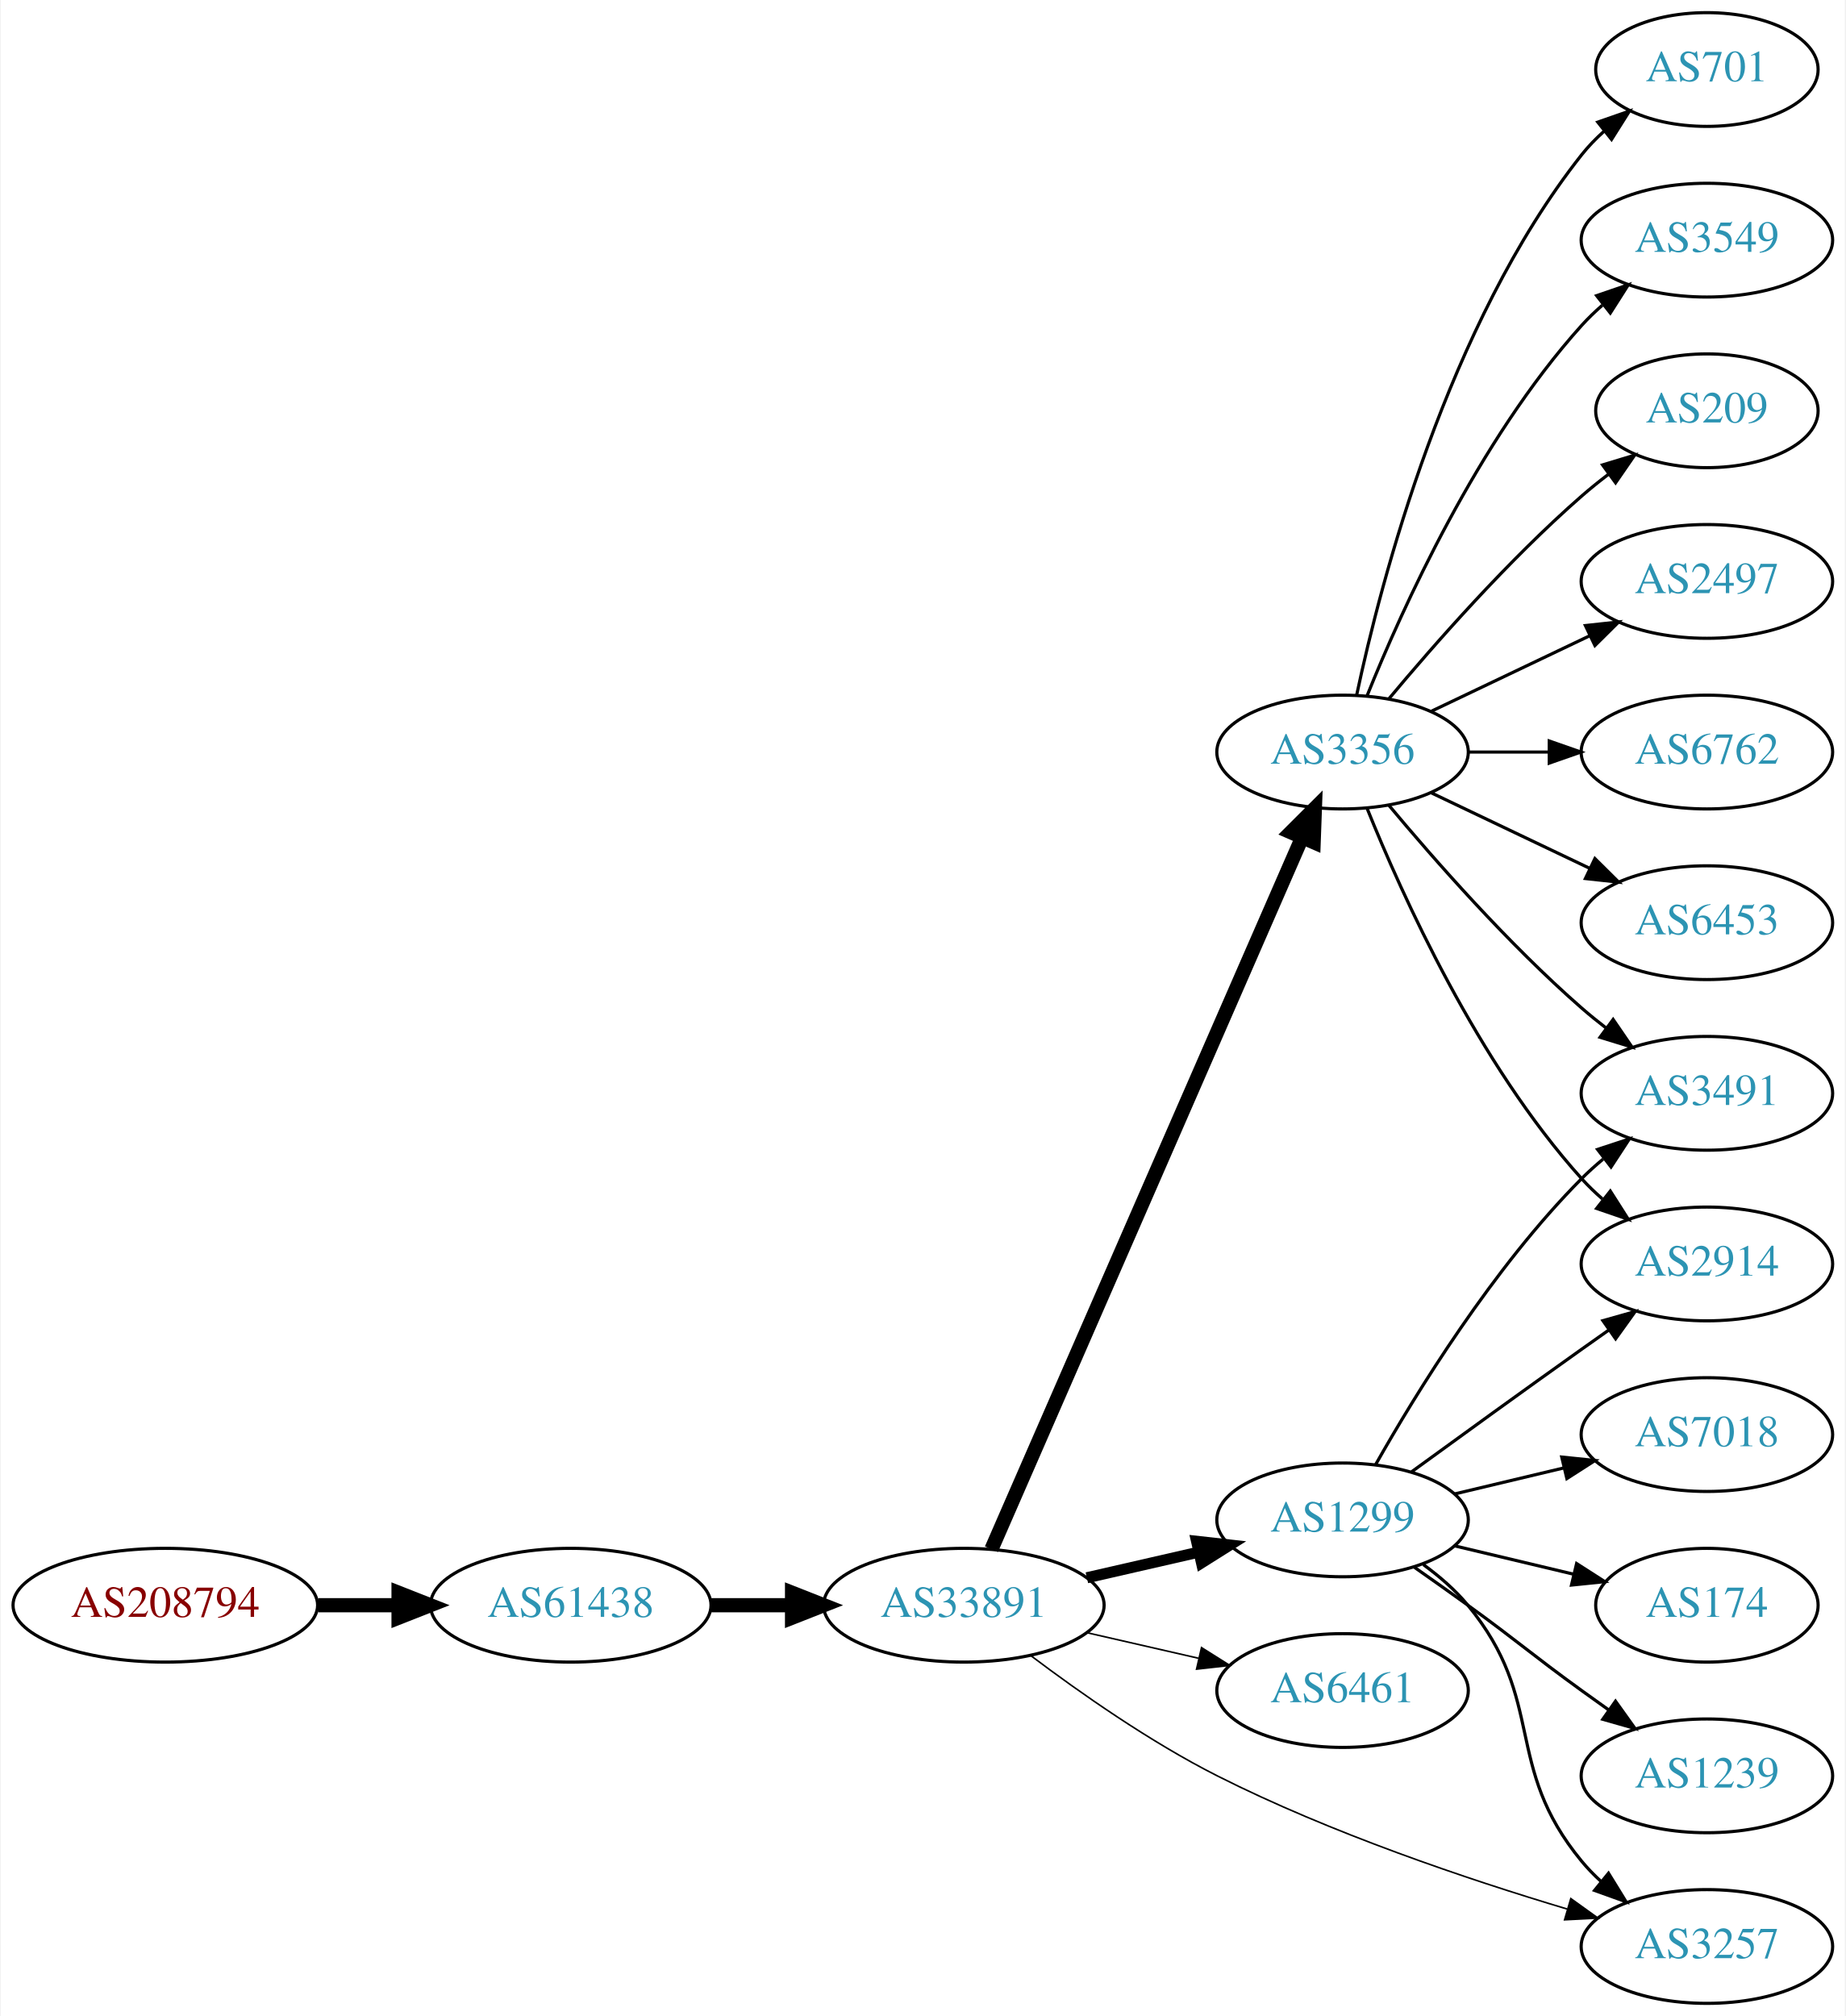
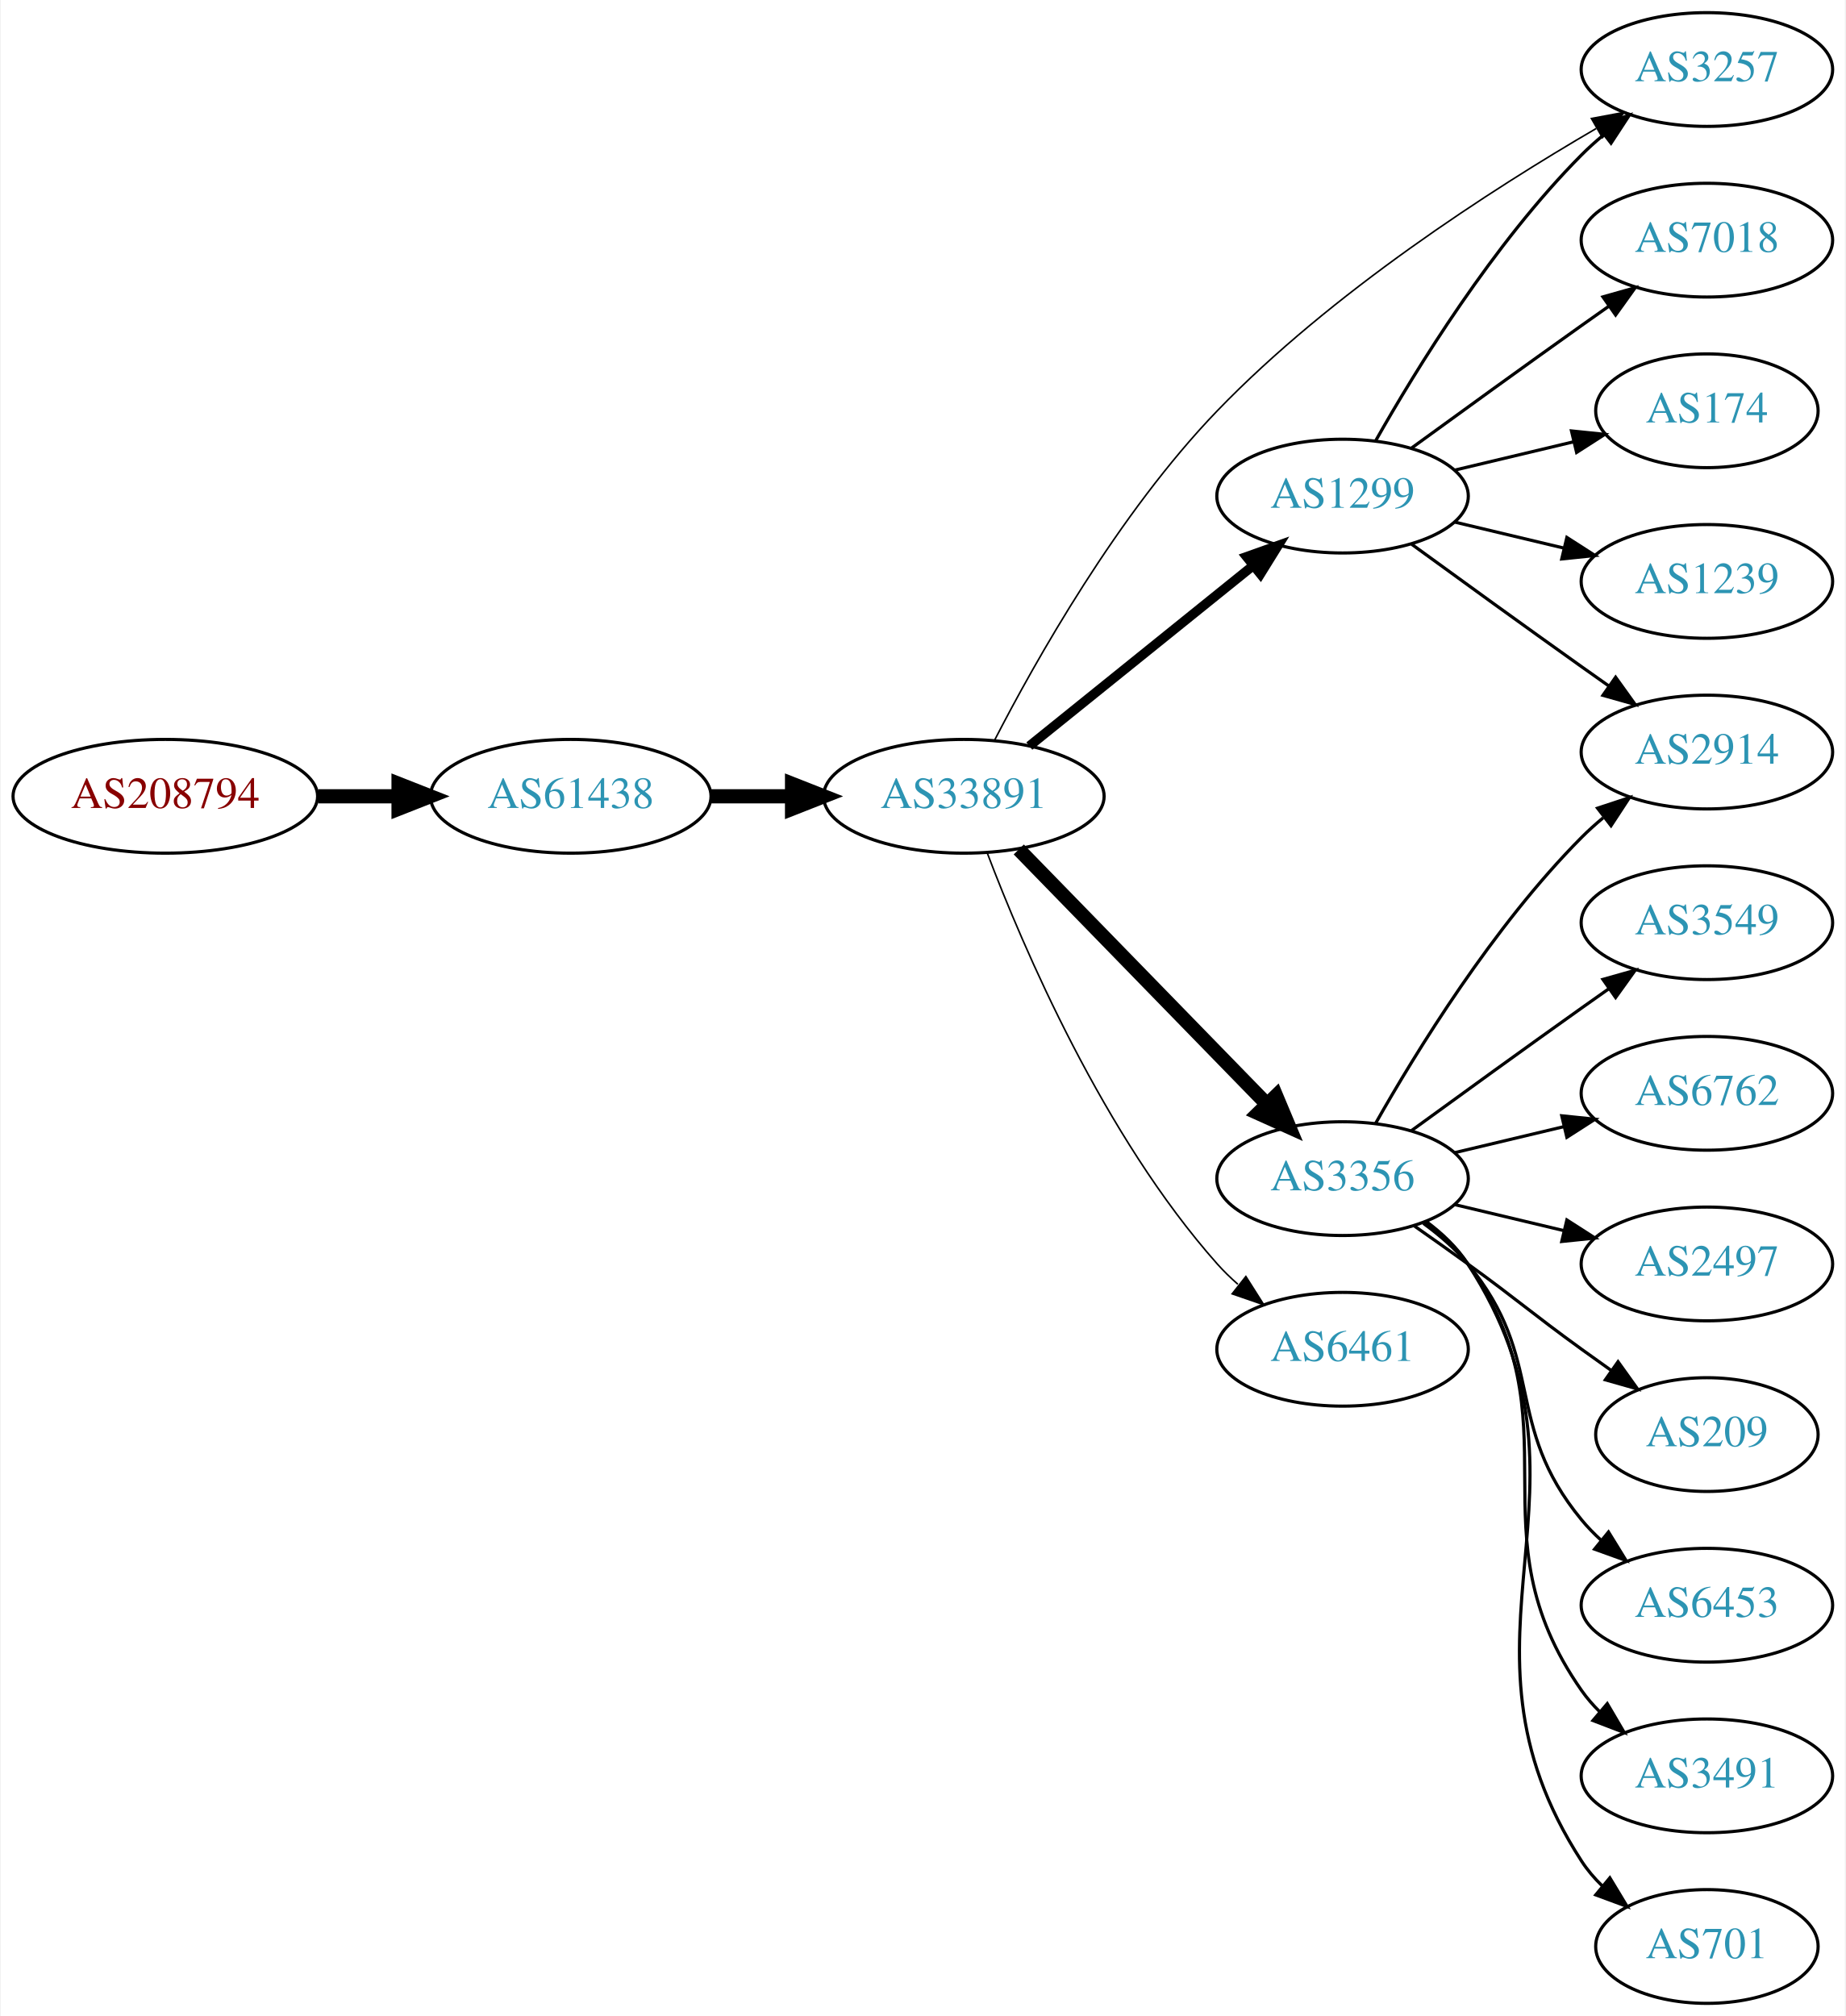
<svg xmlns="http://www.w3.org/2000/svg" xmlns:xlink="http://www.w3.org/1999/xlink" width="584pt" height="638pt" viewBox="0.00 0.00 583.56 638.00">
  <g id="graph0" class="graph" transform="scale(1 1) rotate(0) translate(4 634)">
    <polygon fill="white" stroke="none" points="-4,4 -4,-634 579.562,-634 579.562,4 -4,4" />
    <g id="node1" class="node">
      <g id="a_node1">
        <a xlink:href="/asn/208794" xlink:title="AS208794 ~ Wolfgang Michael Brandstaetter [AT]">
-           <ellipse fill="#ffffff" stroke="black" cx="48.096" cy="-126" rx="48.192" ry="18" />
-           <text text-anchor="middle" x="48.096" y="-122.3" font-family="Times,serif" font-size="14.00" fill="#880000">AS208794</text>
+           <ellipse fill="#ffffff" stroke="black" cx="48.096" cy="-382" rx="48.192" ry="18" />
+           <text text-anchor="middle" x="48.096" y="-378.3" font-family="Times,serif" font-size="14.00" fill="#880000">AS208794</text>
        </a>
      </g>
    </g>
    <g id="node2" class="node">
      <g id="a_node2">
        <a xlink:href="/asn/61438" xlink:title="AS61438 ~ ip-it consult GmbH [AT]">
-           <ellipse fill="#ffffff" stroke="black" cx="176.388" cy="-126" rx="44.393" ry="18" />
-           <text text-anchor="middle" x="176.388" y="-122.3" font-family="Times,serif" font-size="14.00" fill="#2c94b3">AS61438</text>
+           <ellipse fill="#ffffff" stroke="black" cx="176.388" cy="-382" rx="44.393" ry="18" />
+           <text text-anchor="middle" x="176.388" y="-378.3" font-family="Times,serif" font-size="14.00" fill="#2c94b3">AS61438</text>
        </a>
      </g>
    </g>
    <g id="edge1" class="edge">
-       <path fill="none" stroke="black" stroke-width="4.5" d="M96.481,-126C104.742,-126 113.386,-126 121.799,-126" />
-       <polygon fill="black" stroke="black" stroke-width="4.5" points="121.904,-129.938 131.904,-126 121.904,-122.063 121.904,-129.938" />
+       <path fill="none" stroke="black" stroke-width="4.5" d="M96.481,-382C104.742,-382 113.386,-382 121.799,-382" />
+       <polygon fill="black" stroke="black" stroke-width="4.5" points="121.904,-385.938 131.904,-382 121.904,-378.063 121.904,-385.938" />
    </g>
    <g id="node3" class="node">
      <g id="a_node3">
        <a xlink:href="/asn/33891" xlink:title="AS33891 ~ CORE-BACKBONE GMBH GLOBAL NETWORK [DE]">
-           <ellipse fill="#ffffff" stroke="black" cx="300.78" cy="-126" rx="44.393" ry="18" />
-           <text text-anchor="middle" x="300.78" y="-122.3" font-family="Times,serif" font-size="14.00" fill="#2c94b3">AS33891</text>
+           <ellipse fill="#ffffff" stroke="black" cx="300.78" cy="-382" rx="44.393" ry="18" />
+           <text text-anchor="middle" x="300.78" y="-378.3" font-family="Times,serif" font-size="14.00" fill="#2c94b3">AS33891</text>
        </a>
      </g>
    </g>
    <g id="edge2" class="edge">
-       <path fill="none" stroke="black" stroke-width="4.5" d="M220.883,-126C229.089,-126 237.761,-126 246.233,-126" />
-       <polygon fill="black" stroke="black" stroke-width="4.5" points="246.424,-129.938 256.424,-126 246.424,-122.063 246.424,-129.938" />
+       <path fill="none" stroke="black" stroke-width="4.5" d="M220.883,-382C229.089,-382 237.761,-382 246.233,-382" />
+       <polygon fill="black" stroke="black" stroke-width="4.5" points="246.424,-385.938 256.424,-382 246.424,-378.063 246.424,-385.938" />
    </g>
    <g id="node4" class="node">
      <g id="a_node4">
-         <a xlink:href="/asn/3356" xlink:title="AS3356 ~ Level 3 Parent, LLC [US]">
-           <ellipse fill="#ffffff" stroke="black" cx="420.622" cy="-396" rx="39.794" ry="18" />
-           <text text-anchor="middle" x="420.622" y="-392.3" font-family="Times,serif" font-size="14.00" fill="#2c94b3">AS3356</text>
+         <a xlink:href="/asn/1299" xlink:title="AS1299 ~ Telia Carrier [EU]">
+           <ellipse fill="#ffffff" stroke="black" cx="420.622" cy="-477" rx="39.794" ry="18" />
+           <text text-anchor="middle" x="420.622" y="-473.3" font-family="Times,serif" font-size="14.00" fill="#2c94b3">AS1299</text>
        </a>
      </g>
    </g>
    <g id="edge3" class="edge">
-       <path fill="none" stroke="black" stroke-width="4.5" d="M309.512,-143.715C329.613,-189.771 383.621,-313.514 407.724,-368.739" />
-       <polygon fill="black" stroke="black" stroke-width="4.5" points="404.253,-370.629 411.862,-378.219 411.47,-367.479 404.253,-370.629" />
+       <path fill="none" stroke="black" stroke-width="3" d="M321.504,-397.901C340.909,-413.544 370.695,-437.557 392.359,-455.021" />
+       <polygon fill="black" stroke="black" stroke-width="3" points="390.244,-457.812 400.226,-461.363 394.637,-452.362 390.244,-457.812" />
    </g>
    <g id="node5" class="node">
      <g id="a_node5">
-         <a xlink:href="/asn/1299" xlink:title="AS1299 ~ Telia Carrier [EU]">
-           <ellipse fill="#ffffff" stroke="black" cx="420.622" cy="-153" rx="39.794" ry="18" />
-           <text text-anchor="middle" x="420.622" y="-149.3" font-family="Times,serif" font-size="14.00" fill="#2c94b3">AS1299</text>
+         <a xlink:href="/asn/3356" xlink:title="AS3356 ~ Level 3 Parent, LLC [US]">
+           <ellipse fill="#ffffff" stroke="black" cx="420.622" cy="-261" rx="39.794" ry="18" />
+           <text text-anchor="middle" x="420.622" y="-257.3" font-family="Times,serif" font-size="14.00" fill="#2c94b3">AS3356</text>
        </a>
      </g>
    </g>
    <g id="edge4" class="edge">
-       <path fill="none" stroke="black" stroke-width="3.5" d="M339.714,-134.692C350.955,-137.267 363.368,-140.111 374.991,-142.774" />
-       <polygon fill="black" stroke="black" stroke-width="3.5" points="374.424,-146.235 384.953,-145.057 375.987,-139.412 374.424,-146.235" />
+       <path fill="none" stroke="black" stroke-width="4.5" d="M318.165,-365.175C338.595,-344.198 373.633,-308.222 396.713,-284.523" />
+       <polygon fill="black" stroke="black" stroke-width="4.5" points="399.596,-287.206 403.752,-277.295 393.955,-281.712 399.596,-287.206" />
    </g>
    <g id="node6" class="node">
      <g id="a_node6">
-         <a xlink:href="/asn/6461" xlink:title="AS6461 ~ ZAYO-6461 [US]">
-           <ellipse fill="#ffffff" stroke="black" cx="420.622" cy="-99" rx="39.794" ry="18" />
-           <text text-anchor="middle" x="420.622" y="-95.3" font-family="Times,serif" font-size="14.00" fill="#2c94b3">AS6461</text>
+         <a xlink:href="/asn/3257" xlink:title="AS3257 ~ GTT [DE]">
+           <ellipse fill="#ffffff" stroke="black" cx="535.915" cy="-612" rx="39.794" ry="18" />
+           <text text-anchor="middle" x="535.915" y="-608.3" font-family="Times,serif" font-size="14.00" fill="#2c94b3">AS3257</text>
        </a>
      </g>
    </g>
    <g id="edge5" class="edge">
-       <path fill="none" stroke="black" stroke-width="0.5" d="M339.714,-117.308C350.955,-114.733 363.368,-111.889 374.991,-109.226" />
-       <polygon fill="black" stroke="black" stroke-width="0.5" points="375.987,-112.588 384.953,-106.943 374.424,-105.765 375.987,-112.588" />
+       <path fill="none" stroke="black" stroke-width="0.5" d="M310.45,-399.64C323.385,-424.777 349.605,-471.458 380.976,-504 417.012,-541.383 467.69,-574.002 500.907,-593.347" />
+       <polygon fill="black" stroke="black" stroke-width="0.5" points="499.371,-596.501 509.786,-598.444 502.856,-590.43 499.371,-596.501" />
    </g>
    <g id="node7" class="node">
      <g id="a_node7">
-         <a xlink:href="/asn/3257" xlink:title="AS3257 ~ GTT [DE]">
-           <ellipse fill="#ffffff" stroke="black" cx="535.915" cy="-18" rx="39.794" ry="18" />
-           <text text-anchor="middle" x="535.915" y="-14.3" font-family="Times,serif" font-size="14.00" fill="#2c94b3">AS3257</text>
+         <a xlink:href="/asn/6461" xlink:title="AS6461 ~ Zayo Bandwidth [US]">
+           <ellipse fill="#ffffff" stroke="black" cx="420.622" cy="-207" rx="39.794" ry="18" />
+           <text text-anchor="middle" x="420.622" y="-203.3" font-family="Times,serif" font-size="14.00" fill="#2c94b3">AS6461</text>
        </a>
      </g>
    </g>
    <g id="edge6" class="edge">
-       <path fill="none" stroke="black" stroke-width="0.5" d="M322.034,-109.998C337.514,-98.325 359.737,-82.733 380.976,-72 416.787,-53.904 460.105,-39.299 491.655,-29.863" />
-       <polygon fill="black" stroke="black" stroke-width="0.5" points="492.853,-33.16 501.461,-26.983 490.88,-26.443 492.853,-33.16" />
+       <path fill="none" stroke="black" stroke-width="0.5" d="M308.232,-363.946C319.486,-334.293 344.984,-274.53 380.976,-234 382.963,-231.762 385.171,-229.613 387.496,-227.573" />
+       <polygon fill="black" stroke="black" stroke-width="0.5" points="390.028,-230.032 395.701,-221.084 385.686,-224.542 390.028,-230.032" />
+     </g>
+     <g id="edge9" class="edge">
+       <path fill="none" stroke="black" d="M431.082,-494.49C443.864,-517.096 468.296,-556.886 496.269,-585 498.379,-587.121 500.676,-589.188 503.061,-591.171" />
+       <polygon fill="black" stroke="black" points="501.313,-594.242 511.376,-597.556 505.577,-588.69 501.313,-594.242" />
    </g>
    <g id="node8" class="node">
      <g id="a_node8">
-         <a xlink:href="/asn/701" xlink:title="AS701 ~ UUNET [US]">
-           <ellipse fill="#ffffff" stroke="black" cx="535.915" cy="-612" rx="35.194" ry="18" />
-           <text text-anchor="middle" x="535.915" y="-608.3" font-family="Times,serif" font-size="14.00" fill="#2c94b3">AS701</text>
+         <a xlink:href="/asn/7018" xlink:title="AS7018 ~ AT&amp;T Services, Inc. [US]">
+           <ellipse fill="#ffffff" stroke="black" cx="535.915" cy="-558" rx="39.794" ry="18" />
+           <text text-anchor="middle" x="535.915" y="-554.3" font-family="Times,serif" font-size="14.00" fill="#2c94b3">AS7018</text>
        </a>
      </g>
    </g>
    <g id="edge7" class="edge">
-       <path fill="none" stroke="black" d="M425.112,-414.16C432.744,-450.03 453.735,-531.155 496.269,-585 498.349,-587.633 500.754,-590.116 503.327,-592.428" />
-       <polygon fill="black" stroke="black" points="501.383,-595.354 511.39,-598.835 505.738,-589.873 501.383,-595.354" />
+       <path fill="none" stroke="black" d="M442.471,-492.222C457.404,-503.091 478.018,-518.025 496.269,-531 499.089,-533.005 502.032,-535.085 504.98,-537.159" />
+       <polygon fill="black" stroke="black" points="503.008,-540.05 513.205,-542.926 507.026,-534.319 503.008,-540.05" />
    </g>
    <g id="node9" class="node">
      <g id="a_node9">
-         <a xlink:href="/asn/3549" xlink:title="AS3549 ~ Level 3 Parent, LLC [US]">
-           <ellipse fill="#ffffff" stroke="black" cx="535.915" cy="-558" rx="39.794" ry="18" />
-           <text text-anchor="middle" x="535.915" y="-554.3" font-family="Times,serif" font-size="14.00" fill="#2c94b3">AS3549</text>
+         <a xlink:href="/asn/2914" xlink:title="AS2914 ~ NTT America, Inc. [US]">
+           <ellipse fill="#ffffff" stroke="black" cx="535.915" cy="-396" rx="39.794" ry="18" />
+           <text text-anchor="middle" x="535.915" y="-392.3" font-family="Times,serif" font-size="14.00" fill="#2c94b3">AS2914</text>
        </a>
      </g>
    </g>
    <g id="edge8" class="edge">
-       <path fill="none" stroke="black" d="M428.37,-413.787C439.421,-441.243 463.474,-494.578 496.269,-531 498.271,-533.224 500.49,-535.363 502.822,-537.397" />
-       <polygon fill="black" stroke="black" points="501.021,-540.433 511.041,-543.873 505.353,-534.935 501.021,-540.433" />
+       <path fill="none" stroke="black" d="M442.471,-461.778C457.404,-450.909 478.018,-435.975 496.269,-423 499.089,-420.995 502.032,-418.915 504.98,-416.841" />
+       <polygon fill="black" stroke="black" points="507.026,-419.681 513.205,-411.074 503.008,-413.95 507.026,-419.681" />
    </g>
    <g id="node10" class="node">
      <g id="a_node10">
-         <a xlink:href="/asn/209" xlink:title="AS209 ~ CenturyLink Communications, LLC [US]">
+         <a xlink:href="/asn/174" xlink:title="AS174 ~ Cogent Communications [US]">
          <ellipse fill="#ffffff" stroke="black" cx="535.915" cy="-504" rx="35.194" ry="18" />
-           <text text-anchor="middle" x="535.915" y="-500.3" font-family="Times,serif" font-size="14.00" fill="#2c94b3">AS209</text>
-         </a>
-       </g>
-     </g>
-     <g id="edge9" class="edge">
-       <path fill="none" stroke="black" d="M435.252,-412.817C449.535,-429.929 473.081,-456.745 496.269,-477 498.939,-479.332 501.811,-481.648 504.742,-483.886" />
-       <polygon fill="black" stroke="black" points="502.892,-486.87 513.033,-489.939 507.019,-481.216 502.892,-486.87" />
+           <text text-anchor="middle" x="535.915" y="-500.3" font-family="Times,serif" font-size="14.00" fill="#2c94b3">AS174</text>
+         </a>
+       </g>
+     </g>
+     <g id="edge10" class="edge">
+       <path fill="none" stroke="black" d="M456.229,-485.248C468.024,-488.058 481.329,-491.229 493.596,-494.153" />
+       <polygon fill="black" stroke="black" points="493.062,-497.624 503.601,-496.537 494.685,-490.814 493.062,-497.624" />
    </g>
    <g id="node11" class="node">
      <g id="a_node11">
-         <a xlink:href="/asn/3491" xlink:title="AS3491 ~ PCCW Global, Inc. [US]">
-           <ellipse fill="#ffffff" stroke="black" cx="535.915" cy="-288" rx="39.794" ry="18" />
-           <text text-anchor="middle" x="535.915" y="-284.3" font-family="Times,serif" font-size="14.00" fill="#2c94b3">AS3491</text>
-         </a>
-       </g>
-     </g>
-     <g id="edge10" class="edge">
-       <path fill="none" stroke="black" d="M435.252,-379.183C449.535,-362.071 473.081,-335.255 496.269,-315 498.734,-312.846 501.373,-310.706 504.07,-308.628" />
-       <polygon fill="black" stroke="black" points="506.244,-311.375 512.225,-302.63 502.095,-305.736 506.244,-311.375" />
+         <a xlink:href="/asn/1239" xlink:title="AS1239 ~ Sprint [US]">
+           <ellipse fill="#ffffff" stroke="black" cx="535.915" cy="-450" rx="39.794" ry="18" />
+           <text text-anchor="middle" x="535.915" y="-446.3" font-family="Times,serif" font-size="14.00" fill="#2c94b3">AS1239</text>
+         </a>
+       </g>
+     </g>
+     <g id="edge11" class="edge">
+       <path fill="none" stroke="black" d="M456.229,-468.752C467.101,-466.162 479.255,-463.265 490.698,-460.538" />
+       <polygon fill="black" stroke="black" points="491.604,-463.92 500.52,-458.197 489.981,-457.111 491.604,-463.92" />
+     </g>
+     <g id="edge14" class="edge">
+       <path fill="none" stroke="black" d="M431.082,-278.49C443.864,-301.096 468.296,-340.886 496.269,-369 498.379,-371.121 500.676,-373.188 503.061,-375.171" />
+       <polygon fill="black" stroke="black" points="501.313,-378.242 511.376,-381.556 505.577,-372.69 501.313,-378.242" />
    </g>
    <g id="node12" class="node">
      <g id="a_node12">
-         <a xlink:href="/asn/2914" xlink:title="AS2914 ~ NTT America, Inc. [US]">
-           <ellipse fill="#ffffff" stroke="black" cx="535.915" cy="-234" rx="39.794" ry="18" />
-           <text text-anchor="middle" x="535.915" y="-230.3" font-family="Times,serif" font-size="14.00" fill="#2c94b3">AS2914</text>
-         </a>
-       </g>
-     </g>
-     <g id="edge11" class="edge">
-       <path fill="none" stroke="black" d="M428.37,-378.213C439.421,-350.757 463.474,-297.422 496.269,-261 498.271,-258.776 500.49,-256.637 502.822,-254.603" />
-       <polygon fill="black" stroke="black" points="505.353,-257.065 511.041,-248.127 501.021,-251.567 505.353,-257.065" />
+         <a xlink:href="/asn/3549" xlink:title="AS3549 ~ Level 3 Parent, LLC [US]">
+           <ellipse fill="#ffffff" stroke="black" cx="535.915" cy="-342" rx="39.794" ry="18" />
+           <text text-anchor="middle" x="535.915" y="-338.3" font-family="Times,serif" font-size="14.00" fill="#2c94b3">AS3549</text>
+         </a>
+       </g>
+     </g>
+     <g id="edge12" class="edge">
+       <path fill="none" stroke="black" d="M442.471,-276.222C457.404,-287.091 478.018,-302.025 496.269,-315 499.089,-317.005 502.032,-319.085 504.98,-321.159" />
+       <polygon fill="black" stroke="black" points="503.008,-324.05 513.205,-326.926 507.026,-318.319 503.008,-324.05" />
    </g>
    <g id="node13" class="node">
      <g id="a_node13">
-         <a xlink:href="/asn/2497" xlink:title="AS2497 ~ Internet Initiative Japan Inc. [JP]">
-           <ellipse fill="#ffffff" stroke="black" cx="535.915" cy="-450" rx="39.794" ry="18" />
-           <text text-anchor="middle" x="535.915" y="-446.3" font-family="Times,serif" font-size="14.00" fill="#2c94b3">AS2497</text>
-         </a>
-       </g>
-     </g>
-     <g id="edge12" class="edge">
-       <path fill="none" stroke="black" d="M448.759,-408.934C463.753,-416.081 482.574,-425.052 498.797,-432.785" />
-       <polygon fill="black" stroke="black" points="497.467,-436.028 508,-437.171 500.479,-429.709 497.467,-436.028" />
+         <a xlink:href="/asn/6762" xlink:title="AS6762 ~ TELECOM ITALIA SPARKLE S.p.A. [IT]">
+           <ellipse fill="#ffffff" stroke="black" cx="535.915" cy="-288" rx="39.794" ry="18" />
+           <text text-anchor="middle" x="535.915" y="-284.3" font-family="Times,serif" font-size="14.00" fill="#2c94b3">AS6762</text>
+         </a>
+       </g>
+     </g>
+     <g id="edge13" class="edge">
+       <path fill="none" stroke="black" d="M456.229,-269.248C467.101,-271.838 479.255,-274.735 490.698,-277.462" />
+       <polygon fill="black" stroke="black" points="489.981,-280.889 500.52,-279.803 491.604,-274.08 489.981,-280.889" />
    </g>
    <g id="node14" class="node">
      <g id="a_node14">
-         <a xlink:href="/asn/6762" xlink:title="AS6762 ~ TELECOM ITALIA SPARKLE S.p.A. [IT]">
-           <ellipse fill="#ffffff" stroke="black" cx="535.915" cy="-396" rx="39.794" ry="18" />
-           <text text-anchor="middle" x="535.915" y="-392.3" font-family="Times,serif" font-size="14.00" fill="#2c94b3">AS6762</text>
-         </a>
-       </g>
-     </g>
-     <g id="edge13" class="edge">
-       <path fill="none" stroke="black" d="M460.294,-396C468.497,-396 477.261,-396 485.794,-396" />
-       <polygon fill="black" stroke="black" points="486.033,-399.5 496.033,-396 486.033,-392.5 486.033,-399.5" />
+         <a xlink:href="/asn/2497" xlink:title="AS2497 ~ Internet Initiative Japan Inc. [JP]">
+           <ellipse fill="#ffffff" stroke="black" cx="535.915" cy="-234" rx="39.794" ry="18" />
+           <text text-anchor="middle" x="535.915" y="-230.3" font-family="Times,serif" font-size="14.00" fill="#2c94b3">AS2497</text>
+         </a>
+       </g>
+     </g>
+     <g id="edge15" class="edge">
+       <path fill="none" stroke="black" d="M456.229,-252.752C467.101,-250.162 479.255,-247.265 490.698,-244.538" />
+       <polygon fill="black" stroke="black" points="491.604,-247.92 500.52,-242.197 489.981,-241.111 491.604,-247.92" />
    </g>
    <g id="node15" class="node">
      <g id="a_node15">
-         <a xlink:href="/asn/6453" xlink:title="AS6453 ~ TATA COMMUNICATIONS (AMERICA) INC [US]">
-           <ellipse fill="#ffffff" stroke="black" cx="535.915" cy="-342" rx="39.794" ry="18" />
-           <text text-anchor="middle" x="535.915" y="-338.3" font-family="Times,serif" font-size="14.00" fill="#2c94b3">AS6453</text>
-         </a>
-       </g>
-     </g>
-     <g id="edge14" class="edge">
-       <path fill="none" stroke="black" d="M448.759,-383.066C463.753,-375.919 482.574,-366.948 498.797,-359.215" />
-       <polygon fill="black" stroke="black" points="500.479,-362.291 508,-354.829 497.467,-355.972 500.479,-362.291" />
+         <a xlink:href="/asn/209" xlink:title="AS209 ~ CenturyLink Communications, LLC [US]">
+           <ellipse fill="#ffffff" stroke="black" cx="535.915" cy="-180" rx="35.194" ry="18" />
+           <text text-anchor="middle" x="535.915" y="-176.3" font-family="Times,serif" font-size="14.00" fill="#2c94b3">AS209</text>
+         </a>
+       </g>
    </g>
    <g id="edge16" class="edge">
-       <path fill="none" stroke="black" d="M446.203,-138.844C451.297,-135.128 456.311,-130.799 460.269,-126 485.333,-95.606 471.204,-75.394 496.269,-45 498.124,-42.751 500.211,-40.604 502.43,-38.576" />
-       <polygon fill="black" stroke="black" points="504.778,-41.178 510.334,-32.156 500.365,-35.744 504.778,-41.178" />
-     </g>
-     <g id="edge15" class="edge">
-       <path fill="none" stroke="black" d="M431.082,-170.49C443.864,-193.096 468.296,-232.886 496.269,-261 498.379,-263.121 500.676,-265.188 503.061,-267.171" />
-       <polygon fill="black" stroke="black" points="501.313,-270.242 511.376,-273.556 505.577,-264.69 501.313,-270.242" />
-     </g>
-     <g id="edge20" class="edge">
-       <path fill="none" stroke="black" d="M442.471,-168.222C457.404,-179.091 478.018,-194.025 496.269,-207 499.089,-209.005 502.032,-211.085 504.98,-213.159" />
-       <polygon fill="black" stroke="black" points="503.008,-216.05 513.205,-218.926 507.026,-210.319 503.008,-216.05" />
+       <path fill="none" stroke="black" d="M443.379,-245.991C448.914,-242.121 454.833,-237.936 460.269,-234 476.469,-222.271 480.069,-218.729 496.269,-207 499.298,-204.807 502.476,-202.537 505.655,-200.287" />
+       <polygon fill="black" stroke="black" points="507.797,-203.059 513.965,-194.445 503.771,-197.333 507.797,-203.059" />
    </g>
    <g id="node16" class="node">
      <g id="a_node16">
-         <a xlink:href="/asn/7018" xlink:title="AS7018 ~ AT&amp;T Services, Inc. [US]">
-           <ellipse fill="#ffffff" stroke="black" cx="535.915" cy="-180" rx="39.794" ry="18" />
-           <text text-anchor="middle" x="535.915" y="-176.3" font-family="Times,serif" font-size="14.00" fill="#2c94b3">AS7018</text>
+         <a xlink:href="/asn/6453" xlink:title="AS6453 ~ TATA COMMUNICATIONS (AMERICA) INC [US]">
+           <ellipse fill="#ffffff" stroke="black" cx="535.915" cy="-126" rx="39.794" ry="18" />
+           <text text-anchor="middle" x="535.915" y="-122.3" font-family="Times,serif" font-size="14.00" fill="#2c94b3">AS6453</text>
        </a>
      </g>
    </g>
    <g id="edge17" class="edge">
-       <path fill="none" stroke="black" d="M456.229,-161.248C467.101,-163.838 479.255,-166.735 490.698,-169.462" />
-       <polygon fill="black" stroke="black" points="489.981,-172.889 500.52,-171.803 491.604,-166.08 489.981,-172.889" />
+       <path fill="none" stroke="black" d="M446.203,-246.844C451.297,-243.128 456.311,-238.799 460.269,-234 485.333,-203.606 471.204,-183.394 496.269,-153 498.124,-150.75 500.211,-148.604 502.43,-146.576" />
+       <polygon fill="black" stroke="black" points="504.778,-149.177 510.334,-140.156 500.365,-143.744 504.778,-149.177" />
    </g>
    <g id="node17" class="node">
      <g id="a_node17">
-         <a xlink:href="/asn/174" xlink:title="AS174 ~ Cogent Communications [US]">
-           <ellipse fill="#ffffff" stroke="black" cx="535.915" cy="-126" rx="35.194" ry="18" />
-           <text text-anchor="middle" x="535.915" y="-122.3" font-family="Times,serif" font-size="14.00" fill="#2c94b3">AS174</text>
+         <a xlink:href="/asn/3491" xlink:title="AS3491 ~ PCCW Global, Inc. [US]">
+           <ellipse fill="#ffffff" stroke="black" cx="535.915" cy="-72" rx="39.794" ry="18" />
+           <text text-anchor="middle" x="535.915" y="-68.3" font-family="Times,serif" font-size="14.00" fill="#2c94b3">AS3491</text>
        </a>
      </g>
    </g>
    <g id="edge18" class="edge">
-       <path fill="none" stroke="black" d="M456.229,-144.752C468.024,-141.942 481.329,-138.771 493.596,-135.847" />
-       <polygon fill="black" stroke="black" points="494.685,-139.186 503.601,-133.463 493.062,-132.376 494.685,-139.186" />
+       <path fill="none" stroke="black" d="M446.782,-247.284C451.846,-243.545 456.701,-239.096 460.269,-234 495.882,-183.131 460.655,-149.869 496.269,-99 497.941,-96.611 499.896,-94.365 502.023,-92.267" />
+       <polygon fill="black" stroke="black" points="504.388,-94.851 509.756,-85.716 499.863,-89.51 504.388,-94.851" />
    </g>
    <g id="node18" class="node">
      <g id="a_node18">
-         <a xlink:href="/asn/1239" xlink:title="AS1239 ~ Sprint [US]">
-           <ellipse fill="#ffffff" stroke="black" cx="535.915" cy="-72" rx="39.794" ry="18" />
-           <text text-anchor="middle" x="535.915" y="-68.3" font-family="Times,serif" font-size="14.00" fill="#2c94b3">AS1239</text>
+         <a xlink:href="/asn/701" xlink:title="AS701 ~ UUNET [US]">
+           <ellipse fill="#ffffff" stroke="black" cx="535.915" cy="-18" rx="35.194" ry="18" />
+           <text text-anchor="middle" x="535.915" y="-14.3" font-family="Times,serif" font-size="14.00" fill="#2c94b3">AS701</text>
        </a>
      </g>
    </g>
    <g id="edge19" class="edge">
-       <path fill="none" stroke="black" d="M443.379,-137.991C448.914,-134.121 454.833,-129.936 460.269,-126 476.469,-114.271 480.069,-110.729 496.269,-99 499.072,-96.971 502.003,-94.875 504.944,-92.79" />
-       <polygon fill="black" stroke="black" points="506.995,-95.627 513.158,-87.009 502.966,-89.903 506.995,-95.627" />
+       <path fill="none" stroke="black" d="M447.059,-247.47C452.108,-243.722 456.888,-239.221 460.269,-234 506.744,-162.222 449.794,-116.778 496.269,-45 498.093,-42.183 500.324,-39.576 502.784,-37.184" />
+       <polygon fill="black" stroke="black" points="505.203,-39.726 510.679,-30.656 500.742,-34.331 505.203,-39.726" />
    </g>
  </g>
</svg>
